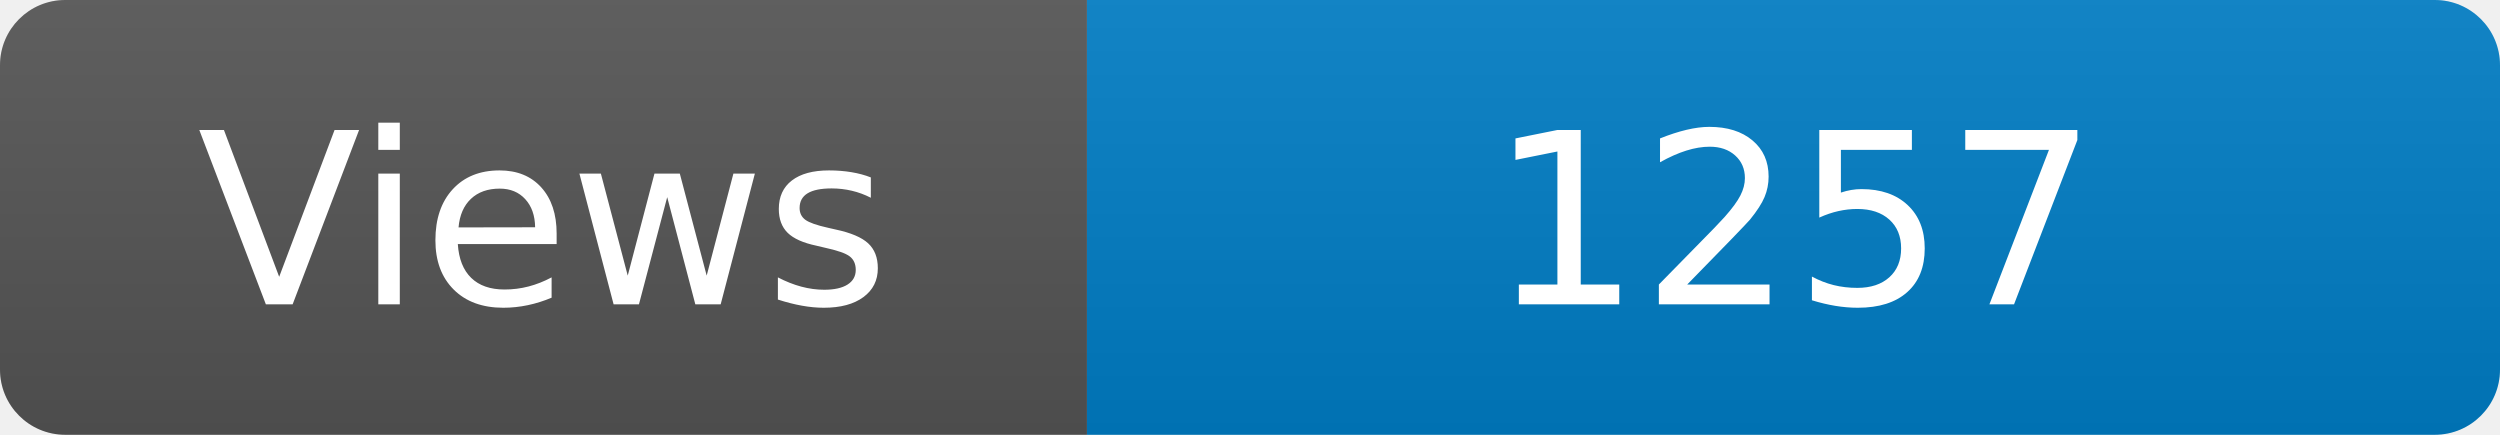
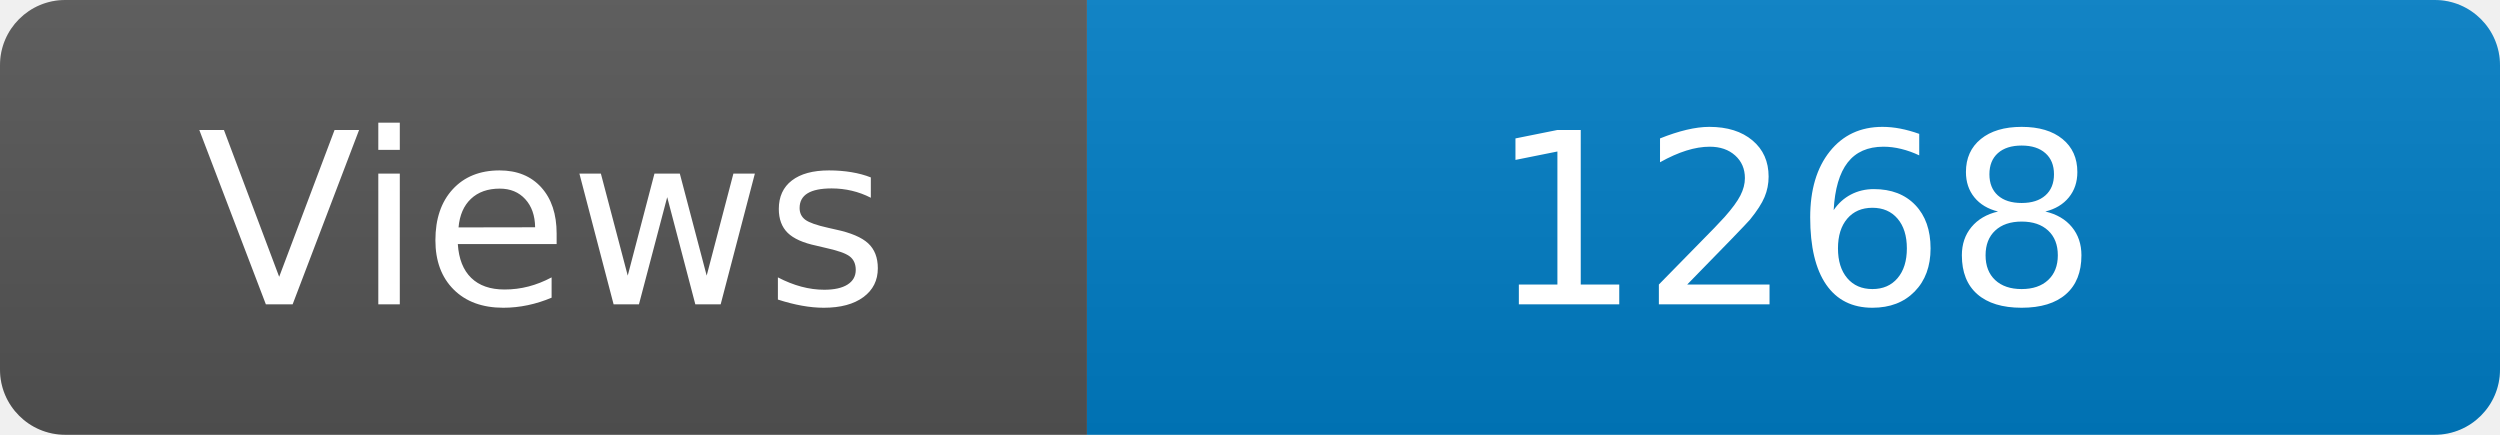
<svg xmlns="http://www.w3.org/2000/svg" width="115" height="20" role="img" aria-label="Maintained?: yes">
  <linearGradient id="s" x2="0" y2="100%">
    <stop offset="0" stop-color="#bbb" stop-opacity=".1" />
    <stop offset="1" stop-opacity=".1" />
  </linearGradient>
  <clipPath id="r">
    <rect width="115" height="20" rx="3" fill="#fff" />
  </clipPath>
  <g clip-path="url(#r)">
    <rect width="50" height="20" fill="#555" />
    <rect x="50" width="160" height="20" fill="#007ec6" />
    <rect width="115" height="20" fill="url(#s)" />
  </g>
  <g fill="#fff" text-anchor="middle" font-family="Verdana,Geneva,DejaVu Sans,sans-serif" font-size="110">
    <text x="250" y="140" transform="scale(.1)" fill="#fff">Views</text>
-     <text x="825" y="140" transform="scale(.1)" fill="#fff">1257</text>
+     <text x="825" y="140" transform="scale(.1)" fill="#fff">1268</text>
  </g>
</svg>
